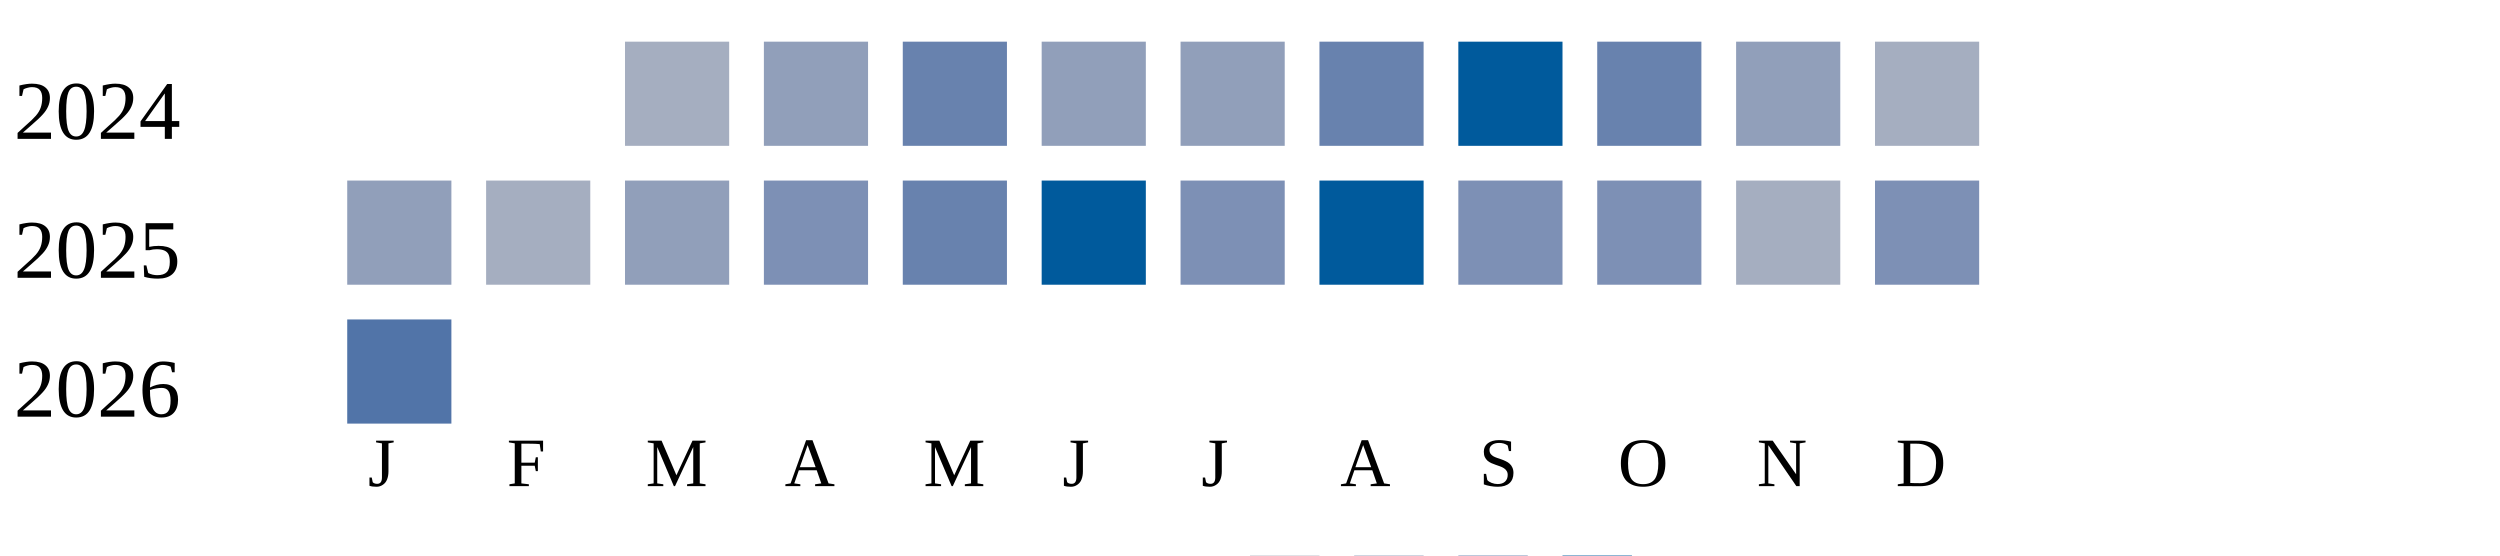
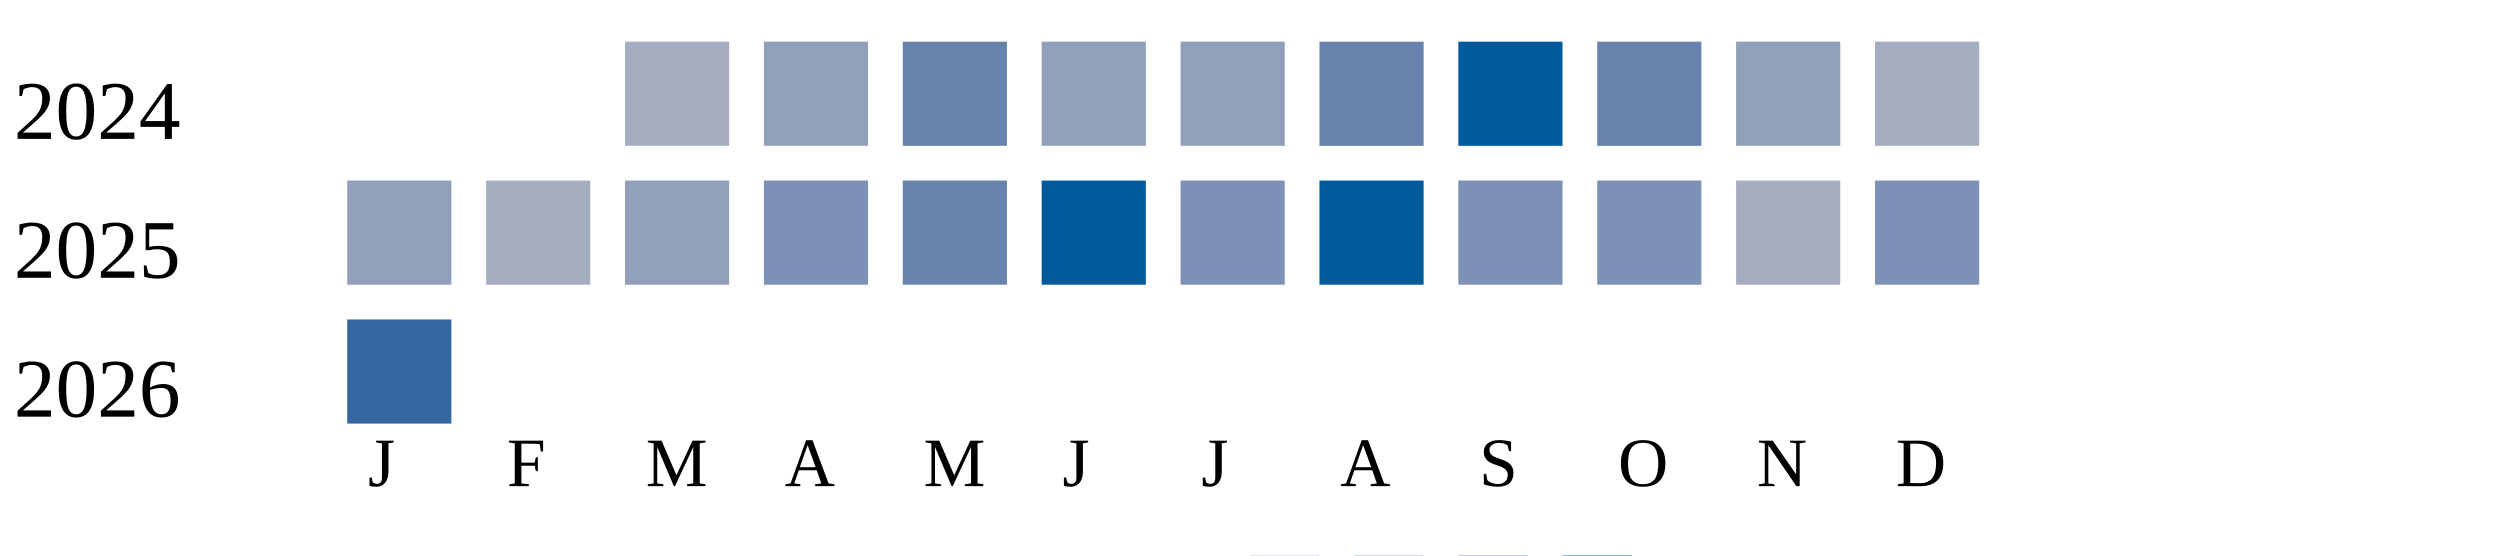
<svg xmlns="http://www.w3.org/2000/svg" width="360" height="80">
  <g transform="translate(0 0)">
    <text x="2" y="20">2024</text>
    <rect x="90" y="6" width="15" height="15" fill="#a5aec0" />
    <rect x="110" y="6" width="15" height="15" fill="#919fba" />
    <rect x="130" y="6" width="15" height="15" fill="#6882ae" />
    <rect x="150" y="6" width="15" height="15" fill="#919fba" />
    <rect x="170" y="6" width="15" height="15" fill="#919fba" />
    <rect x="190" y="6" width="15" height="15" fill="#6882ae" />
    <rect x="210" y="6" width="15" height="15" fill="#005a9c" />
    <rect x="230" y="6" width="15" height="15" fill="#6882ae" />
    <rect x="250" y="6" width="15" height="15" fill="#919fba" />
    <rect x="270" y="6" width="15" height="15" fill="#a5aec0" />
  </g>
  <g transform="translate(0 20)">
    <text x="2" y="20">2025</text>
    <rect x="50" y="6" width="15" height="15" fill="#919fba" />
    <rect x="70" y="6" width="15" height="15" fill="#a5aec0" />
    <rect x="90" y="6" width="15" height="15" fill="#919fba" />
    <rect x="110" y="6" width="15" height="15" fill="#7d90b5" />
    <rect x="130" y="6" width="15" height="15" fill="#6882ae" />
    <rect x="150" y="6" width="15" height="15" fill="#005a9c" />
    <rect x="170" y="6" width="15" height="15" fill="#7d90b5" />
    <rect x="190" y="6" width="15" height="15" fill="#005a9c" />
    <rect x="210" y="6" width="15" height="15" fill="#7d90b5" />
    <rect x="230" y="6" width="15" height="15" fill="#7d90b5" />
    <rect x="250" y="6" width="15" height="15" fill="#a5aec0" />
    <rect x="270" y="6" width="15" height="15" fill="#7d90b5" />
  </g>
  <g transform="translate(0 40)">
    <text x="2" y="20">2026</text>
-     <rect x="50" y="6" width="15" height="15" fill="#5174a8" />
+     <rect x="50" y="6" width="15" height="15" fill="#3667a2" />
  </g>
  <text style="font-size: 10px; text-align: center" x="53" y="70">J</text>
  <text style="font-size: 10px; text-align: center" x="73" y="70">F</text>
  <text style="font-size: 10px; text-align: center" x="93" y="70">M</text>
  <text style="font-size: 10px; text-align: center" x="113" y="70">A</text>
  <text style="font-size: 10px; text-align: center" x="133" y="70">M</text>
  <text style="font-size: 10px; text-align: center" x="153" y="70">J</text>
  <text style="font-size: 10px; text-align: center" x="173" y="70">J</text>
  <text style="font-size: 10px; text-align: center" x="193" y="70">A</text>
  <text style="font-size: 10px; text-align: center" x="213" y="70">S</text>
  <text style="font-size: 10px; text-align: center" x="233" y="70">O</text>
  <text style="font-size: 10px; text-align: center" x="253" y="70">N</text>
  <text style="font-size: 10px; text-align: center" x="273" y="70">D</text>
  <text style="font-size: 10px;" x="155" y="89">Less</text>
  <rect fill="#b9bdc6" width="10" height="10" x="180" y="80" />
  <rect fill="#919fba" width="10" height="10" x="195" y="80" />
  <rect fill="#6882ae" width="10" height="10" x="210" y="80" />
  <rect fill="#005a9c" width="10" height="10" x="225" y="80" />
  <text x="240" y="89" style="font-size: 10px;">More</text>
</svg>
